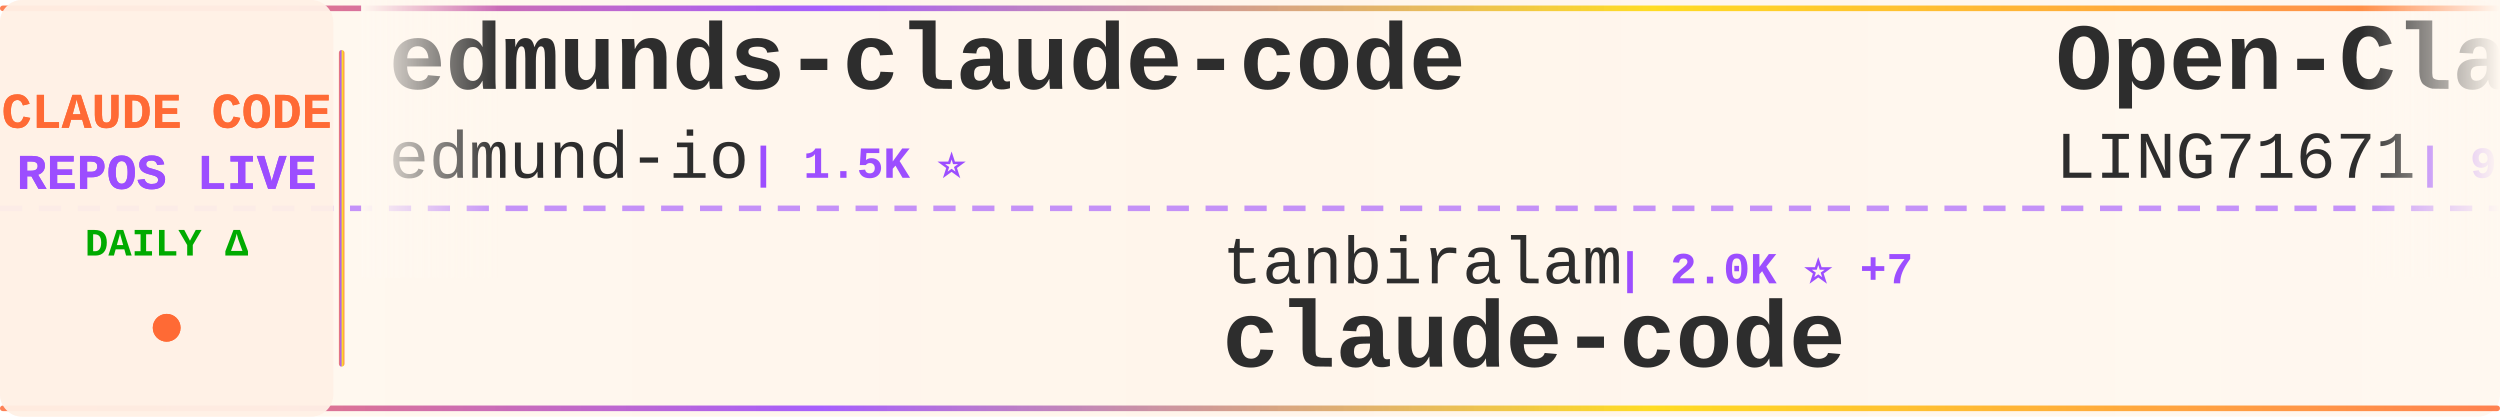
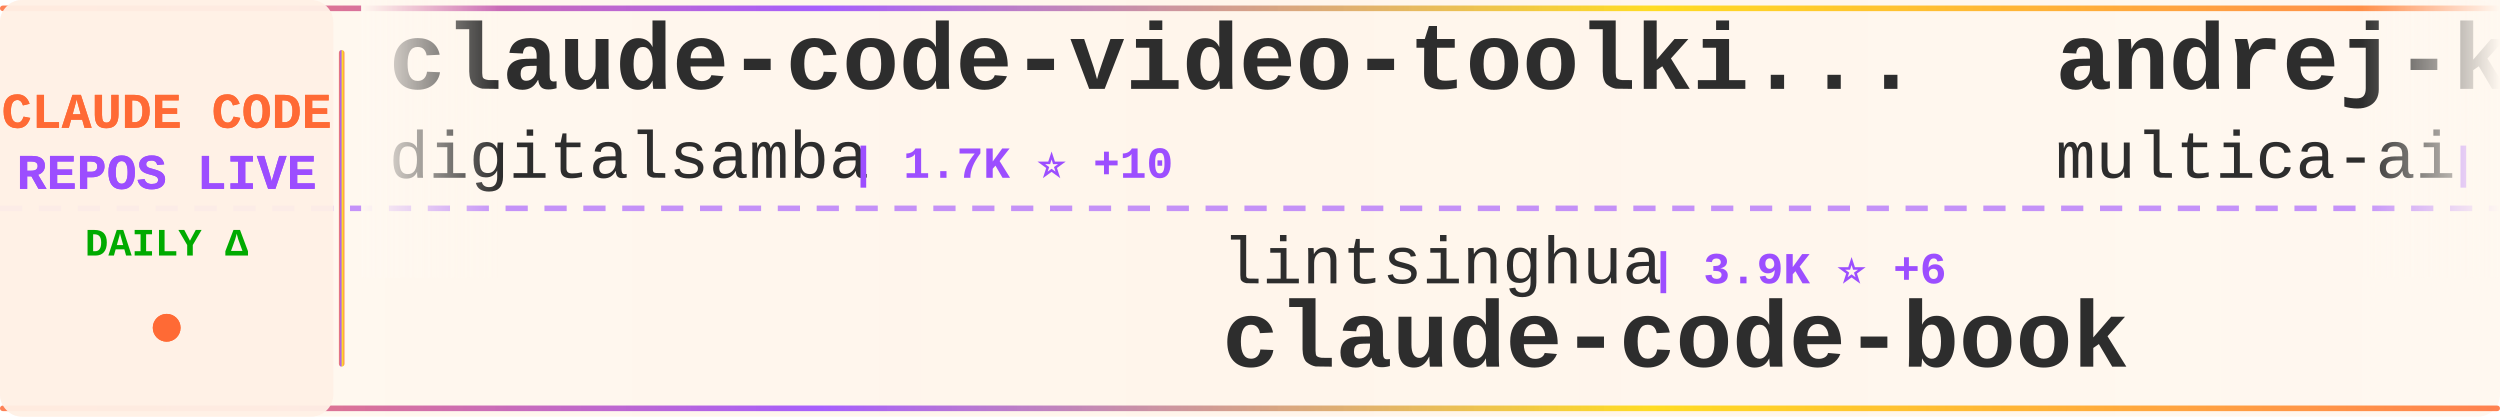
<svg xmlns="http://www.w3.org/2000/svg" width="900" height="150">
  <defs>
    <linearGradient id="tickerBg" x1="0%" y1="0%" x2="100%" y2="0%">
      <stop offset="0%" style="stop-color:#fff8f0;stop-opacity:0.98" />
      <stop offset="50%" style="stop-color:#fff5eb;stop-opacity:1" />
      <stop offset="100%" style="stop-color:#fff8f0;stop-opacity:0.98" />
    </linearGradient>
    <linearGradient id="borderGrad" x1="0%" y1="0%" x2="100%" y2="0%">
      <stop offset="0%" style="stop-color:#FF6B35;stop-opacity:0.85">
        <animate attributeName="stop-opacity" values="0.85;1;0.85" dur="2s" repeatCount="indefinite" />
      </stop>
      <stop offset="33%" style="stop-color:#9C4EFF;stop-opacity:0.9">
        <animate attributeName="stop-opacity" values="0.9;1;0.9" dur="2.2s" repeatCount="indefinite" />
      </stop>
      <stop offset="66%" style="stop-color:#FFD700;stop-opacity:0.85">
        <animate attributeName="stop-opacity" values="0.85;1;0.85" dur="1.8s" repeatCount="indefinite" />
      </stop>
      <stop offset="100%" style="stop-color:#FF6B35;stop-opacity:0.85">
        <animate attributeName="stop-opacity" values="0.85;1;0.85" dur="2s" repeatCount="indefinite" />
      </stop>
    </linearGradient>
    <filter id="textGlow">
      <feGaussianBlur stdDeviation="0.15" result="coloredBlur" />
      <feMerge>
        <feMergeNode in="coloredBlur" />
        <feMergeNode in="SourceGraphic" />
      </feMerge>
    </filter>
    <filter id="metricGlow">
      <feGaussianBlur stdDeviation="0.2" result="coloredBlur" />
      <feMerge>
        <feMergeNode in="coloredBlur" />
        <feMergeNode in="SourceGraphic" />
      </feMerge>
    </filter>
    <linearGradient id="leftFade" x1="0%" y1="0%" x2="100%" y2="0%">
      <stop offset="0%" style="stop-color:#fff8f0;stop-opacity:1" />
      <stop offset="100%" style="stop-color:#fff8f0;stop-opacity:0" />
    </linearGradient>
    <linearGradient id="rightFade" x1="0%" y1="0%" x2="100%" y2="0%">
      <stop offset="0%" style="stop-color:#fff8f0;stop-opacity:0" />
      <stop offset="100%" style="stop-color:#fff8f0;stop-opacity:1" />
    </linearGradient>
  </defs>
  <rect width="900" height="150" fill="url(#tickerBg)" rx="8" />
  <rect x="0" y="2" width="900" height="2" fill="url(#borderGrad)" rx="1" />
  <rect x="0" y="146" width="900" height="2" fill="url(#borderGrad)" rx="1" />
  <line x1="0" y1="75" x2="900" y2="75" stroke="#9C4EFF" stroke-width="2" stroke-dasharray="8 6" opacity="0.6" />
  <rect x="0" y="0" width="120" height="150" fill="#fff0e6" opacity="0.95" rx="8" />
  <text x="60" y="46" font-family="'Courier New', monospace" font-size="18" font-weight="bold" fill="#FF6B35" text-anchor="middle" filter="url(#textGlow)">
    CLAUDE CODE
  </text>
  <text x="60" y="68" font-family="'Courier New', monospace" font-size="18" font-weight="bold" fill="#9C4EFF" text-anchor="middle" filter="url(#textGlow)">
    REPOS LIVE
  </text>
  <text x="60" y="92" font-family="'Courier New', monospace" font-size="14" font-weight="bold" fill="#00aa00" text-anchor="middle">
    DAILY Δ
  </text>
  <circle cx="60" cy="118" r="5" fill="#FF6B35" filter="url(#metricGlow)">
    <animate attributeName="r" values="4;6;4" dur="1.5s" repeatCount="indefinite" />
    <animate attributeName="opacity" values="0.6;1;0.6" dur="1.5s" repeatCount="indefinite" />
  </circle>
  <rect x="122" y="18" width="2" height="114" fill="url(#borderGrad)" rx="1" />
  <clipPath id="tickerClip">
    <rect x="130" y="0" width="770" height="150" />
  </clipPath>
  <g clip-path="url(#tickerClip)">
    <g id="tickerItems">
      <animateTransform attributeName="transform" attributeType="XML" type="translate" from="0 0" to="-3000 0" dur="54s" repeatCount="indefinite" />
      <g transform="translate(0, 0)">
-         <text x="140" y="32" font-family="'Courier New', monospace" font-size="34" font-weight="bold" fill="#2d2d2d">edmunds-claude-code</text>
-         <text x="140" y="64" font-family="'Courier New', monospace" font-size="24" font-weight="normal" fill="#2d2d2d" opacity="1.0">edmund-io</text>
-         <text x="270" y="64" font-family="'Courier New', monospace" font-size="16" font-weight="bold" fill="#9C4EFF"> | 1.5K ⭐</text>
+         <text x="140" y="32" font-family="'Courier New', monospace" font-size="34" font-weight="bold" fill="#2d2d2d">claude-code-video-toolki...</text>
+         <text x="140" y="64" font-family="'Courier New', monospace" font-size="24" font-weight="normal" fill="#2d2d2d" opacity="1.0">digitalsamba</text>
+         <text x="306" y="64" font-family="'Courier New', monospace" font-size="16" font-weight="bold" fill="#9C4EFF"> | 1.7K ⭐ +10</text>
      </g>
      <g transform="translate(300, 0)">
-         <text x="140" y="102" font-family="'Courier New', monospace" font-size="24" font-weight="normal" fill="#2d2d2d" opacity="1.0">tanbiralam</text>
-         <text x="282" y="102" font-family="'Courier New', monospace" font-size="16" font-weight="bold" fill="#9C4EFF"> | 2.0K ⭐ +7</text>
-         <text x="140" y="132" font-family="'Courier New', monospace" font-size="34" font-weight="bold" fill="#2d2d2d">claude-code</text>
-       </g>
-       <g transform="translate(600, 0)">
-         <text x="140" y="32" font-family="'Courier New', monospace" font-size="34" font-weight="bold" fill="#2d2d2d">Open-ClaudeCode</text>
-         <text x="140" y="64" font-family="'Courier New', monospace" font-size="24" font-weight="normal" fill="#2d2d2d" opacity="1.0">LING71671</text>
-         <text x="270" y="64" font-family="'Courier New', monospace" font-size="16" font-weight="bold" fill="#9C4EFF"> | 908 ⭐ +1</text>
-       </g>
-       <g transform="translate(900, 0)">
-         <text x="140" y="102" font-family="'Courier New', monospace" font-size="24" font-weight="normal" fill="#2d2d2d" opacity="1.0">pengchengneo</text>
-         <text x="306" y="102" font-family="'Courier New', monospace" font-size="16" font-weight="bold" fill="#9C4EFF"> | 1.6K ⭐</text>
-         <text x="140" y="132" font-family="'Courier New', monospace" font-size="34" font-weight="bold" fill="#2d2d2d">Claude-Code</text>
-       </g>
-       <g transform="translate(1200, 0)">
-         <text x="140" y="32" font-family="'Courier New', monospace" font-size="34" font-weight="bold" fill="#2d2d2d">claude-code-proxy</text>
-         <text x="140" y="64" font-family="'Courier New', monospace" font-size="24" font-weight="normal" fill="#2d2d2d" opacity="1.0">fuergaosi233</text>
-         <text x="306" y="64" font-family="'Courier New', monospace" font-size="16" font-weight="bold" fill="#9C4EFF"> | 2.7K ⭐</text>
-       </g>
-       <g transform="translate(1500, 0)">
-         <text x="140" y="102" font-family="'Courier New', monospace" font-size="24" font-weight="normal" fill="#2d2d2d" opacity="1.0">wanshuiyin</text>
-         <text x="282" y="102" font-family="'Courier New', monospace" font-size="16" font-weight="bold" fill="#9C4EFF"> | 13.0K ⭐ +36</text>
-         <text x="140" y="132" font-family="'Courier New', monospace" font-size="34" font-weight="bold" fill="#2d2d2d">Auto-claude-code-researc...</text>
-       </g>
-       <g transform="translate(1800, 0)">
-         <text x="140" y="32" font-family="'Courier New', monospace" font-size="34" font-weight="bold" fill="#2d2d2d">oh-my-claudecode</text>
-         <text x="140" y="64" font-family="'Courier New', monospace" font-size="24" font-weight="normal" fill="#2d2d2d" opacity="1.0">Yeachan-Heo</text>
-         <text x="294" y="64" font-family="'Courier New', monospace" font-size="16" font-weight="bold" fill="#9C4EFF"> | 37.4K ⭐ +34</text>
-       </g>
-       <g transform="translate(2100, 0)">
        <text x="140" y="102" font-family="'Courier New', monospace" font-size="24" font-weight="normal" fill="#2d2d2d" opacity="1.0">lintsinghua</text>
        <text x="294" y="102" font-family="'Courier New', monospace" font-size="16" font-weight="bold" fill="#9C4EFF"> | 3.9K ⭐ +6</text>
        <text x="140" y="132" font-family="'Courier New', monospace" font-size="34" font-weight="bold" fill="#2d2d2d">claude-code-book</text>
      </g>
+       <g transform="translate(600, 0)">
+         <text x="140" y="32" font-family="'Courier New', monospace" font-size="34" font-weight="bold" fill="#2d2d2d">andrej-karpathy-skills</text>
+         <text x="140" y="64" font-family="'Courier New', monospace" font-size="24" font-weight="normal" fill="#2d2d2d" opacity="1.0">multica-ai</text>
+         <text x="282" y="64" font-family="'Courier New', monospace" font-size="16" font-weight="bold" fill="#9C4EFF"> | 188.1K ⭐ +480</text>
+       </g>
+       <g transform="translate(900, 0)">
+         <text x="140" y="102" font-family="'Courier New', monospace" font-size="24" font-weight="normal" fill="#2d2d2d" opacity="1.0">Chachamaru127</text>
+         <text x="318" y="102" font-family="'Courier New', monospace" font-size="16" font-weight="bold" fill="#9C4EFF"> | 2.9K ⭐ +6</text>
+         <text x="140" y="132" font-family="'Courier New', monospace" font-size="34" font-weight="bold" fill="#2d2d2d">claude-code-harness</text>
+       </g>
+       <g transform="translate(1200, 0)">
+         <text x="140" y="32" font-family="'Courier New', monospace" font-size="34" font-weight="bold" fill="#2d2d2d">claude-skills</text>
+         <text x="140" y="64" font-family="'Courier New', monospace" font-size="24" font-weight="normal" fill="#2d2d2d" opacity="1.0">alirezarezvani</text>
+         <text x="330" y="64" font-family="'Courier New', monospace" font-size="16" font-weight="bold" fill="#9C4EFF"> | 20.6K ⭐ +441</text>
+       </g>
+       <g transform="translate(1500, 0)">
+         <text x="140" y="102" font-family="'Courier New', monospace" font-size="24" font-weight="normal" fill="#2d2d2d" opacity="1.0">centminmod</text>
+         <text x="282" y="102" font-family="'Courier New', monospace" font-size="16" font-weight="bold" fill="#9C4EFF"> | 2.5K ⭐ +9</text>
+         <text x="140" y="132" font-family="'Courier New', monospace" font-size="34" font-weight="bold" fill="#2d2d2d">my-claude-code-setup</text>
+       </g>
+       <g transform="translate(1800, 0)">
+         <text x="140" y="32" font-family="'Courier New', monospace" font-size="34" font-weight="bold" fill="#2d2d2d">ClaudeCodeAgents</text>
+         <text x="140" y="64" font-family="'Courier New', monospace" font-size="24" font-weight="normal" fill="#2d2d2d" opacity="1.0">darcyegb</text>
+         <text x="258" y="64" font-family="'Courier New', monospace" font-size="16" font-weight="bold" fill="#9C4EFF"> | 743 ⭐</text>
+       </g>
+       <g transform="translate(2100, 0)">
+         <text x="140" y="102" font-family="'Courier New', monospace" font-size="24" font-weight="normal" fill="#2d2d2d" opacity="1.0">fazxes</text>
+         <text x="234" y="102" font-family="'Courier New', monospace" font-size="16" font-weight="bold" fill="#9C4EFF"> | 225 ⭐</text>
+         <text x="140" y="132" font-family="'Courier New', monospace" font-size="34" font-weight="bold" fill="#2d2d2d">Claude-code</text>
+       </g>
      <g transform="translate(2400, 0)">
-         <text x="140" y="32" font-family="'Courier New', monospace" font-size="34" font-weight="bold" fill="#2d2d2d">claude-code-from-scratch</text>
-         <text x="140" y="64" font-family="'Courier New', monospace" font-size="24" font-weight="normal" fill="#2d2d2d" opacity="1.0">Windy3f3f3f3f</text>
-         <text x="318" y="64" font-family="'Courier New', monospace" font-size="16" font-weight="bold" fill="#9C4EFF"> | 2.1K ⭐ +28</text>
+         <text x="140" y="32" font-family="'Courier New', monospace" font-size="34" font-weight="bold" fill="#2d2d2d">claude-code-source</text>
+         <text x="140" y="64" font-family="'Courier New', monospace" font-size="24" font-weight="normal" fill="#2d2d2d" opacity="1.0">hangsman</text>
+         <text x="258" y="64" font-family="'Courier New', monospace" font-size="16" font-weight="bold" fill="#9C4EFF"> | 787 ⭐</text>
      </g>
      <g transform="translate(2700, 0)">
-         <text x="140" y="102" font-family="'Courier New', monospace" font-size="24" font-weight="normal" fill="#2d2d2d" opacity="1.0">anthropics</text>
-         <text x="282" y="102" font-family="'Courier New', monospace" font-size="16" font-weight="bold" fill="#9C4EFF"> | 896 ⭐</text>
-         <text x="140" y="132" font-family="'Courier New', monospace" font-size="34" font-weight="bold" fill="#2d2d2d">claude-code-base-action</text>
+         <text x="140" y="102" font-family="'Courier New', monospace" font-size="24" font-weight="normal" fill="#2d2d2d" opacity="1.0">freestylefly</text>
+         <text x="306" y="102" font-family="'Courier New', monospace" font-size="16" font-weight="bold" fill="#9C4EFF"> | 127 ⭐</text>
+         <text x="140" y="132" font-family="'Courier New', monospace" font-size="34" font-weight="bold" fill="#2d2d2d">claude-code</text>
      </g>
      <g transform="translate(3000, 0)">
-         <text x="140" y="32" font-family="'Courier New', monospace" font-size="34" font-weight="bold" fill="#2d2d2d">edmunds-claude-code</text>
-         <text x="140" y="64" font-family="'Courier New', monospace" font-size="24" font-weight="normal" fill="#2d2d2d" opacity="1.0">edmund-io</text>
-         <text x="270" y="64" font-family="'Courier New', monospace" font-size="16" font-weight="bold" fill="#9C4EFF"> | 1.5K ⭐</text>
+         <text x="140" y="32" font-family="'Courier New', monospace" font-size="34" font-weight="bold" fill="#2d2d2d">claude-code-video-toolki...</text>
+         <text x="140" y="64" font-family="'Courier New', monospace" font-size="24" font-weight="normal" fill="#2d2d2d" opacity="1.0">digitalsamba</text>
+         <text x="306" y="64" font-family="'Courier New', monospace" font-size="16" font-weight="bold" fill="#9C4EFF"> | 1.7K ⭐ +10</text>
      </g>
      <g transform="translate(3300, 0)">
-         <text x="140" y="102" font-family="'Courier New', monospace" font-size="24" font-weight="normal" fill="#2d2d2d" opacity="1.0">tanbiralam</text>
-         <text x="282" y="102" font-family="'Courier New', monospace" font-size="16" font-weight="bold" fill="#9C4EFF"> | 2.0K ⭐ +7</text>
-         <text x="140" y="132" font-family="'Courier New', monospace" font-size="34" font-weight="bold" fill="#2d2d2d">claude-code</text>
+         <text x="140" y="102" font-family="'Courier New', monospace" font-size="24" font-weight="normal" fill="#2d2d2d" opacity="1.0">lintsinghua</text>
+         <text x="294" y="102" font-family="'Courier New', monospace" font-size="16" font-weight="bold" fill="#9C4EFF"> | 3.9K ⭐ +6</text>
+         <text x="140" y="132" font-family="'Courier New', monospace" font-size="34" font-weight="bold" fill="#2d2d2d">claude-code-book</text>
      </g>
      <g transform="translate(3600, 0)">
-         <text x="140" y="32" font-family="'Courier New', monospace" font-size="34" font-weight="bold" fill="#2d2d2d">Open-ClaudeCode</text>
-         <text x="140" y="64" font-family="'Courier New', monospace" font-size="24" font-weight="normal" fill="#2d2d2d" opacity="1.0">LING71671</text>
-         <text x="270" y="64" font-family="'Courier New', monospace" font-size="16" font-weight="bold" fill="#9C4EFF"> | 908 ⭐ +1</text>
+         <text x="140" y="32" font-family="'Courier New', monospace" font-size="34" font-weight="bold" fill="#2d2d2d">andrej-karpathy-skills</text>
+         <text x="140" y="64" font-family="'Courier New', monospace" font-size="24" font-weight="normal" fill="#2d2d2d" opacity="1.0">multica-ai</text>
+         <text x="282" y="64" font-family="'Courier New', monospace" font-size="16" font-weight="bold" fill="#9C4EFF"> | 188.1K ⭐ +480</text>
      </g>
      <g transform="translate(3900, 0)">
-         <text x="140" y="102" font-family="'Courier New', monospace" font-size="24" font-weight="normal" fill="#2d2d2d" opacity="1.0">pengchengneo</text>
-         <text x="306" y="102" font-family="'Courier New', monospace" font-size="16" font-weight="bold" fill="#9C4EFF"> | 1.6K ⭐</text>
-         <text x="140" y="132" font-family="'Courier New', monospace" font-size="34" font-weight="bold" fill="#2d2d2d">Claude-Code</text>
+         <text x="140" y="102" font-family="'Courier New', monospace" font-size="24" font-weight="normal" fill="#2d2d2d" opacity="1.0">Chachamaru127</text>
+         <text x="318" y="102" font-family="'Courier New', monospace" font-size="16" font-weight="bold" fill="#9C4EFF"> | 2.9K ⭐ +6</text>
+         <text x="140" y="132" font-family="'Courier New', monospace" font-size="34" font-weight="bold" fill="#2d2d2d">claude-code-harness</text>
      </g>
    </g>
  </g>
  <rect x="130" y="0" width="50" height="100" fill="url(#leftFade)" />
  <rect x="850" y="0" width="50" height="100" fill="url(#rightFade)" />
</svg>
